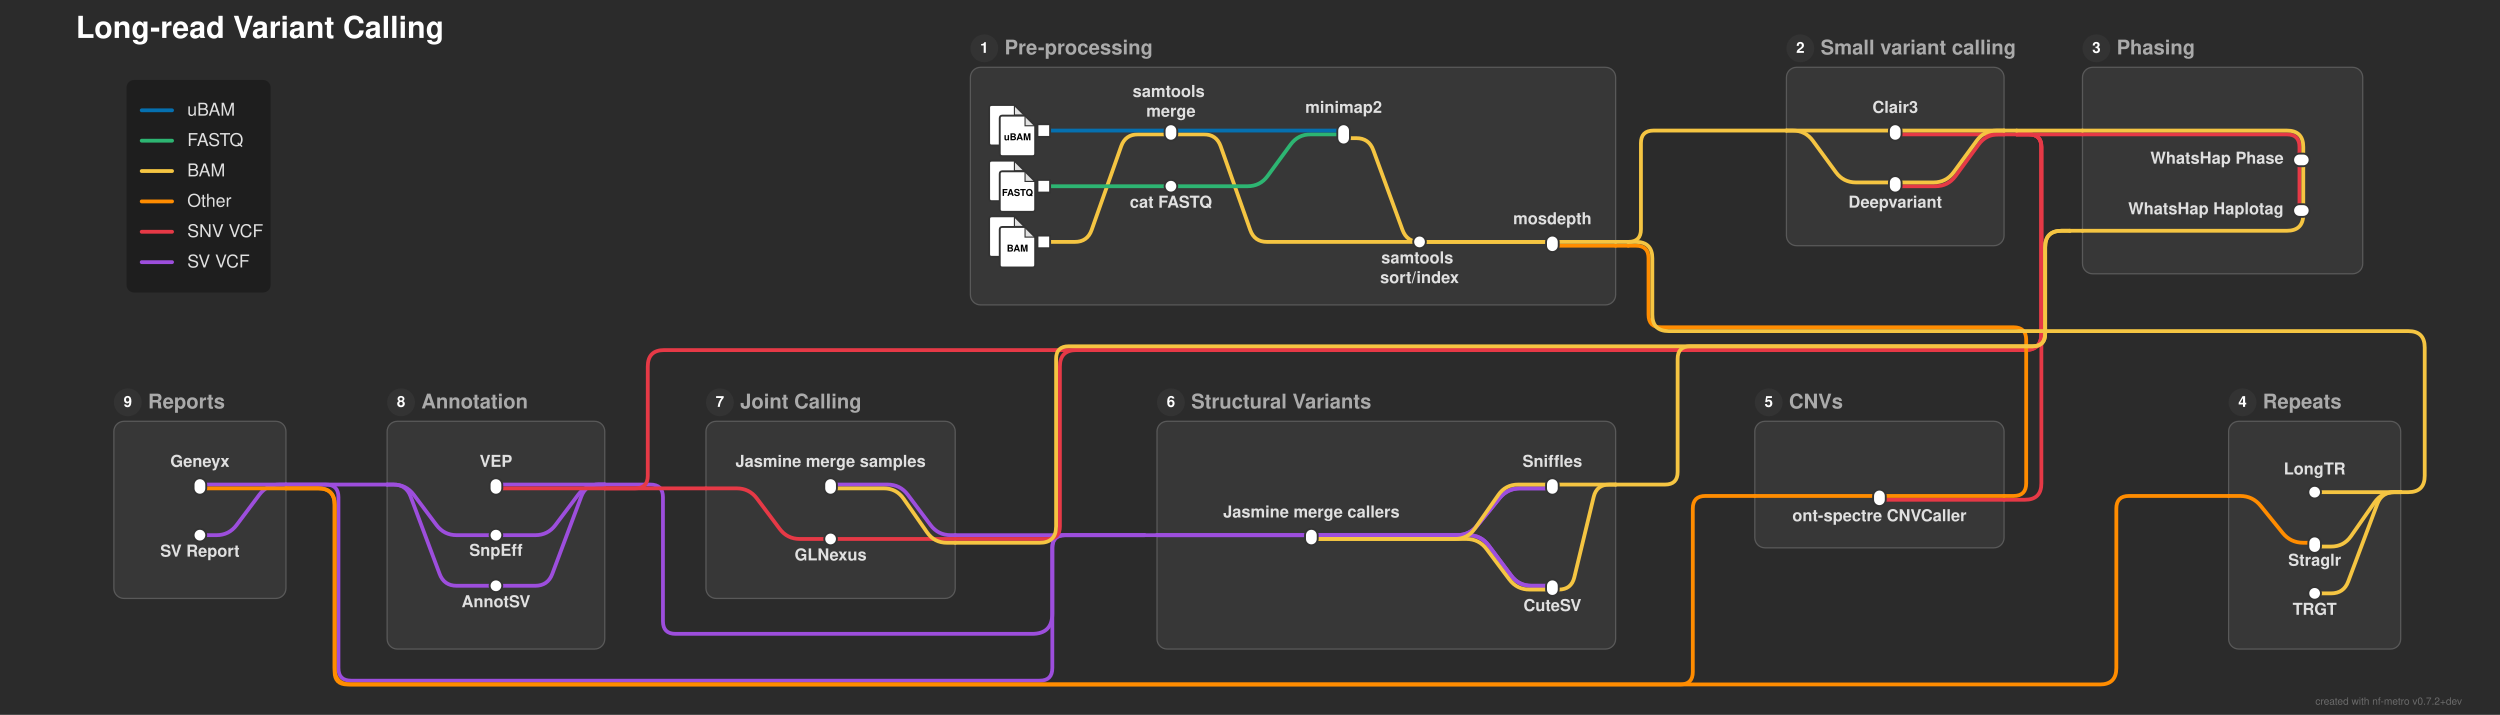
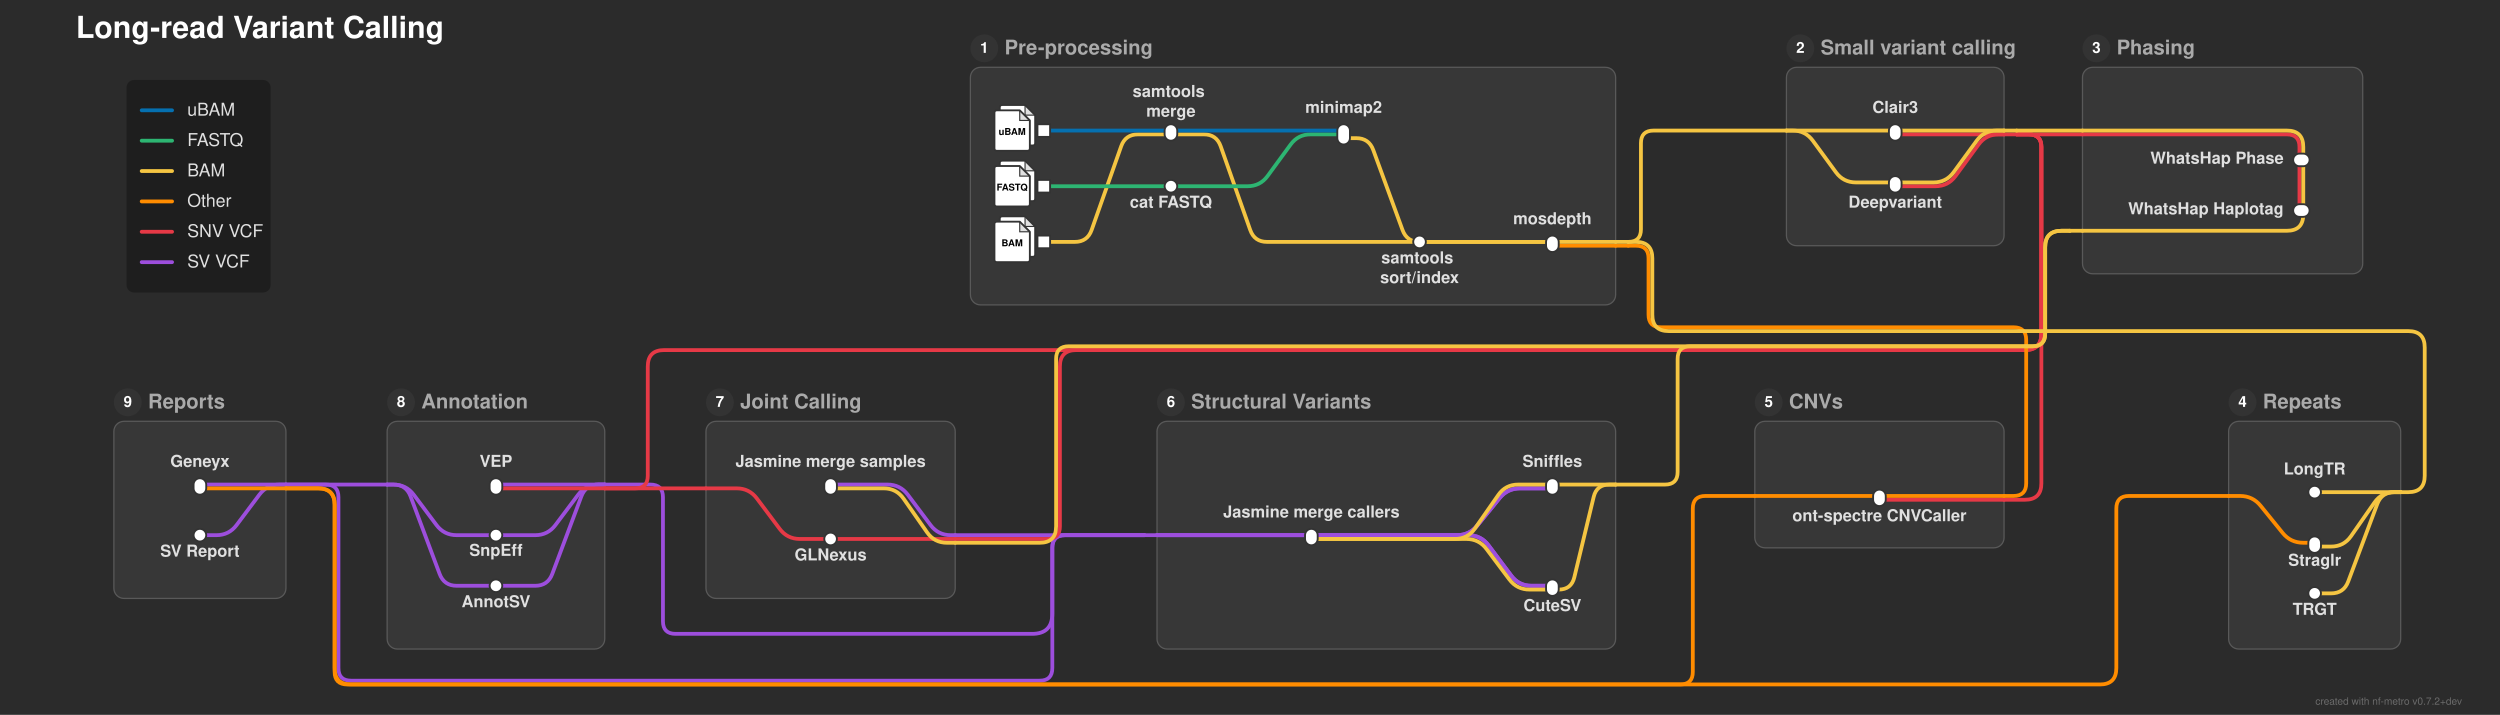
<svg xmlns="http://www.w3.org/2000/svg" width="1976" height="565" viewBox="0 0 1976 565">
  <defs>
</defs>
  <rect x="0" y="0" width="1976" height="565" fill="#2b2b2b" />
  <text x="60.0" y="30.0" font-size="24.0" fill="#ffffff" font-family="'Helvetica Neue', Helvetica, Arial, sans-serif" font-weight="bold" class="nf-metro-title">Long-read Variant Calling</text>
  <rect x="767.0" y="53.2" width="510.0" height="187.8" rx="8" ry="8" fill="#373737" stroke="#595959" stroke-width="1.0" class="nf-metro-section-box" data-section-id="preprocessing" data-section-lines="bam,fastq,other,ubam" />
  <circle cx="778.0" cy="38.2" r="11" fill="#333333" class="nf-metro-section-num-circle" data-section-id="preprocessing" />
  <text x="778.0" y="38.2" font-size="12" fill="#ffffff" font-family="'Helvetica Neue', Helvetica, Arial, sans-serif" font-weight="bold" text-anchor="middle" dy="0.3em" data-section-id="preprocessing">1</text>
  <text x="794.0" y="38.2" font-size="16.0" fill="#aaaaaa" font-family="'Helvetica Neue', Helvetica, Arial, sans-serif" font-weight="bold" dy="0.3em" class="nf-metro-section-label" data-section-id="preprocessing">Pre-processing</text>
  <rect x="1412.0" y="53.2" width="172.0" height="141.0" rx="8" ry="8" fill="#373737" stroke="#595959" stroke-width="1.0" class="nf-metro-section-box" data-section-id="small_variants" data-section-lines="bam,snvvcf" />
  <circle cx="1423.0" cy="38.2" r="11" fill="#333333" class="nf-metro-section-num-circle" data-section-id="small_variants" />
  <text x="1423.0" y="38.2" font-size="12" fill="#ffffff" font-family="'Helvetica Neue', Helvetica, Arial, sans-serif" font-weight="bold" text-anchor="middle" dy="0.3em" data-section-id="small_variants">2</text>
  <text x="1439.0" y="38.2" font-size="16.0" fill="#aaaaaa" font-family="'Helvetica Neue', Helvetica, Arial, sans-serif" font-weight="bold" dy="0.3em" class="nf-metro-section-label" data-section-id="small_variants">Small variant calling</text>
  <rect x="1387.0" y="333.0" width="197.0" height="100.0" rx="8" ry="8" fill="#373737" stroke="#595959" stroke-width="1.0" class="nf-metro-section-box" data-section-id="cnv_calling" data-section-lines="other,snvvcf" />
  <circle cx="1398.0" cy="318.0" r="11" fill="#333333" class="nf-metro-section-num-circle" data-section-id="cnv_calling" />
  <text x="1398.0" y="318.0" font-size="12" fill="#ffffff" font-family="'Helvetica Neue', Helvetica, Arial, sans-serif" font-weight="bold" text-anchor="middle" dy="0.3em" data-section-id="cnv_calling">5</text>
  <text x="1414.0" y="318.0" font-size="16.0" fill="#aaaaaa" font-family="'Helvetica Neue', Helvetica, Arial, sans-serif" font-weight="bold" dy="0.3em" class="nf-metro-section-label" data-section-id="cnv_calling">CNVs</text>
  <rect x="1761.5" y="333.0" width="136.0" height="180.0" rx="8" ry="8" fill="#373737" stroke="#595959" stroke-width="1.0" class="nf-metro-section-box" data-section-id="tr_calling" data-section-lines="bam,other" />
  <circle cx="1772.5" cy="318.0" r="11" fill="#333333" class="nf-metro-section-num-circle" data-section-id="tr_calling" />
  <text x="1772.5" y="318.0" font-size="12" fill="#ffffff" font-family="'Helvetica Neue', Helvetica, Arial, sans-serif" font-weight="bold" text-anchor="middle" dy="0.3em" data-section-id="tr_calling">4</text>
  <text x="1788.5" y="318.0" font-size="16.0" fill="#aaaaaa" font-family="'Helvetica Neue', Helvetica, Arial, sans-serif" font-weight="bold" dy="0.3em" class="nf-metro-section-label" data-section-id="tr_calling">Repeats</text>
  <rect x="1646.0" y="53.2" width="221.5" height="163.2" rx="8" ry="8" fill="#373737" stroke="#595959" stroke-width="1.0" class="nf-metro-section-box" data-section-id="phasing" data-section-lines="bam,snvvcf" />
  <circle cx="1657.0" cy="38.2" r="11" fill="#333333" class="nf-metro-section-num-circle" data-section-id="phasing" />
  <text x="1657.0" y="38.2" font-size="12" fill="#ffffff" font-family="'Helvetica Neue', Helvetica, Arial, sans-serif" font-weight="bold" text-anchor="middle" dy="0.3em" data-section-id="phasing">3</text>
  <text x="1673.0" y="38.2" font-size="16.0" fill="#aaaaaa" font-family="'Helvetica Neue', Helvetica, Arial, sans-serif" font-weight="bold" dy="0.3em" class="nf-metro-section-label" data-section-id="phasing">Phasing</text>
  <rect x="914.5" y="333.0" width="362.5" height="180.0" rx="8" ry="8" fill="#373737" stroke="#595959" stroke-width="1.0" class="nf-metro-section-box" data-section-id="structural_variants" data-section-lines="bam,svvcf" />
  <circle cx="925.5" cy="318.0" r="11" fill="#333333" class="nf-metro-section-num-circle" data-section-id="structural_variants" />
  <text x="925.5" y="318.0" font-size="12" fill="#ffffff" font-family="'Helvetica Neue', Helvetica, Arial, sans-serif" font-weight="bold" text-anchor="middle" dy="0.3em" data-section-id="structural_variants">6</text>
  <text x="941.5" y="318.0" font-size="16.0" fill="#aaaaaa" font-family="'Helvetica Neue', Helvetica, Arial, sans-serif" font-weight="bold" dy="0.3em" class="nf-metro-section-label" data-section-id="structural_variants">Structural Variants</text>
  <rect x="558.0" y="333.0" width="197.0" height="140.0" rx="8" ry="8" fill="#373737" stroke="#595959" stroke-width="1.0" class="nf-metro-section-box" data-section-id="jointcalling" data-section-lines="bam,snvvcf,svvcf" />
  <circle cx="569.0" cy="318.0" r="11" fill="#333333" class="nf-metro-section-num-circle" data-section-id="jointcalling" />
  <text x="569.0" y="318.0" font-size="12" fill="#ffffff" font-family="'Helvetica Neue', Helvetica, Arial, sans-serif" font-weight="bold" text-anchor="middle" dy="0.3em" data-section-id="jointcalling">7</text>
  <text x="585.0" y="318.0" font-size="16.0" fill="#aaaaaa" font-family="'Helvetica Neue', Helvetica, Arial, sans-serif" font-weight="bold" dy="0.3em" class="nf-metro-section-label" data-section-id="jointcalling">Joint Calling</text>
  <rect x="306.0" y="333.0" width="172.0" height="180.0" rx="8" ry="8" fill="#373737" stroke="#595959" stroke-width="1.0" class="nf-metro-section-box" data-section-id="annotation" data-section-lines="snvvcf,svvcf" />
  <circle cx="317.0" cy="318.0" r="11" fill="#333333" class="nf-metro-section-num-circle" data-section-id="annotation" />
  <text x="317.0" y="318.0" font-size="12" fill="#ffffff" font-family="'Helvetica Neue', Helvetica, Arial, sans-serif" font-weight="bold" text-anchor="middle" dy="0.3em" data-section-id="annotation">8</text>
  <text x="333.0" y="318.0" font-size="16.0" fill="#aaaaaa" font-family="'Helvetica Neue', Helvetica, Arial, sans-serif" font-weight="bold" dy="0.3em" class="nf-metro-section-label" data-section-id="annotation">Annotation</text>
  <rect x="90.0" y="333.0" width="136.0" height="140.0" rx="8" ry="8" fill="#373737" stroke="#595959" stroke-width="1.0" class="nf-metro-section-box" data-section-id="reports" data-section-lines="other,svvcf" />
  <circle cx="101.0" cy="318.0" r="11" fill="#333333" class="nf-metro-section-num-circle" data-section-id="reports" />
  <text x="101.0" y="318.0" font-size="12" fill="#ffffff" font-family="'Helvetica Neue', Helvetica, Arial, sans-serif" font-weight="bold" text-anchor="middle" dy="0.3em" data-section-id="reports">9</text>
  <text x="117.0" y="318.0" font-size="16.0" fill="#aaaaaa" font-family="'Helvetica Neue', Helvetica, Arial, sans-serif" font-weight="bold" dy="0.3em" class="nf-metro-section-label" data-section-id="reports">Reports</text>
  <path d="M1227.0,386.0 L1201.5,386.0 Q1191.5,386.0,1185.202,393.768 L1167.798,415.232 Q1161.5,423.0,1151.5,423.0 L1036.5,423.0" stroke="#9d4edd" stroke-width="3.0" fill="none" stroke-linecap="round" stroke-linejoin="round" class="metro-line-svvcf" data-line-id="svvcf" />
  <path d="M1227.0,463.0 L1210.5,463.0 Q1200.5,463.0,1194.5,455.0 L1176.5,431.0 Q1170.5,423.0,1160.5,423.0 L1036.5,423.0" stroke="#9d4edd" stroke-width="3.0" fill="none" stroke-linecap="round" stroke-linejoin="round" class="metro-line-svvcf" data-line-id="svvcf" />
  <path d="M1227.0,386.0 L1201.5,386.0 Q1191.5,386.0,1185.202,393.768 L1167.798,415.232 Q1161.5,423.0,1151.5,423.0 L914.5,423.0" stroke="#9d4edd" stroke-width="3.0" fill="none" stroke-linecap="round" stroke-linejoin="round" class="metro-line-svvcf" data-line-id="svvcf" />
  <path d="M755.0,423.0 L751.5,423.0 Q741.5,423.0,735.5,415.0 L717.5,391.0 Q711.5,383.0,701.5,383.0 L656.5,383.0" stroke="#9d4edd" stroke-width="3.0" fill="none" stroke-linecap="round" stroke-linejoin="round" class="metro-line-svvcf" data-line-id="svvcf" />
  <path d="M478.0,383.0 L392.0,383.0" stroke="#9d4edd" stroke-width="3.0" stroke-linecap="round" class="metro-line-svvcf" data-line-id="svvcf" />
  <path d="M478.0,383.0 L473.0,383.0 Q463.0,383.0,457.0,391.0 L439.0,415.0 Q433.0,423.0,423.0,423.0 L392.0,423.0" stroke="#9d4edd" stroke-width="3.0" fill="none" stroke-linecap="round" stroke-linejoin="round" class="metro-line-svvcf" data-line-id="svvcf" />
  <path d="M478.0,383.0 L473.0,383.0 Q463.0,383.0,459.489,392.363 L436.511,453.637 Q433.0,463.0,423.0,463.0 L392.0,463.0" stroke="#9d4edd" stroke-width="3.0" fill="none" stroke-linecap="round" stroke-linejoin="round" class="metro-line-svvcf" data-line-id="svvcf" />
  <path d="M226.0,383.0 L158.0,383.0" stroke="#9d4edd" stroke-width="3.0" stroke-linecap="round" class="metro-line-svvcf" data-line-id="svvcf" />
  <path d="M1227.0,463.0 L1210.5,463.0 Q1200.5,463.0,1194.5,455.0 L1176.5,431.0 Q1170.5,423.0,1160.5,423.0 L914.5,423.0" stroke="#9d4edd" stroke-width="3.0" fill="none" stroke-linecap="round" stroke-linejoin="round" class="metro-line-svvcf" data-line-id="svvcf" />
  <path d="M1036.5,423.0 L914.5,423.0" stroke="#9d4edd" stroke-width="3.0" stroke-linecap="round" class="metro-line-svvcf" data-line-id="svvcf" />
  <path d="M226.0,383.0 L221.0,383.0 Q211.0,383.0,205.0,391.0 L187.0,415.0 Q181.0,423.0,171.0,423.0 L158.0,423.0" stroke="#9d4edd" stroke-width="3.0" fill="none" stroke-linecap="round" stroke-linejoin="round" class="metro-line-svvcf" data-line-id="svvcf" />
  <path d="M392.0,423.0 L361.0,423.0 Q351.0,423.0,345.0,415.0 L327.0,391.0 Q321.0,383.0,311.0,383.0 L306.0,383.0" stroke="#9d4edd" stroke-width="3.0" fill="none" stroke-linecap="round" stroke-linejoin="round" class="metro-line-svvcf" data-line-id="svvcf" />
  <path d="M392.0,463.0 L361.0,463.0 Q351.0,463.0,347.489,453.637 L324.511,392.363 Q321.0,383.0,311.0,383.0 L306.0,383.0" stroke="#9d4edd" stroke-width="3.0" fill="none" stroke-linecap="round" stroke-linejoin="round" class="metro-line-svvcf" data-line-id="svvcf" />
  <path d="M914.5,423.0 L904.5,423.0" stroke="#9d4edd" stroke-width="3.0" stroke-linecap="round" class="metro-line-svvcf" data-line-id="svvcf" />
  <path d="M904.5,423.0 L755.0,423.0" stroke="#9d4edd" stroke-width="3.0" stroke-linecap="round" class="metro-line-svvcf" data-line-id="svvcf" />
  <path d="M904.5,423.0 L841.75,423.0 Q831.75,423.0,831.75,433.0 L831.75,485.0 Q831.75,501.0,815.75,501.0 L534.0,501.0 Q524.0,501.0,524.0,491.0 L524.0,393.0 Q524.0,383.0,514.0,383.0 L478.0,383.0" stroke="#9d4edd" stroke-width="3.0" fill="none" stroke-linecap="round" stroke-linejoin="round" class="metro-line-svvcf" data-line-id="svvcf" />
  <path d="M904.5,423.0 L841.75,423.0 Q831.75,423.0,831.75,433.0 L831.75,528.0 Q831.75,538.0,821.75,538.0 L277.5,538.0 Q267.5,538.0,267.5,528.0 L267.5,393.0 Q267.5,383.0,257.5,383.0 L226.0,383.0" stroke="#9d4edd" stroke-width="3.0" fill="none" stroke-linecap="round" stroke-linejoin="round" class="metro-line-svvcf" data-line-id="svvcf" />
  <path d="M306.0,383.0 L226.0,383.0" stroke="#9d4edd" stroke-width="3.0" stroke-linecap="round" class="metro-line-svvcf" data-line-id="svvcf" />
  <path d="M1817.5,126.4 L1817.5,166.4" stroke="#e63946" stroke-width="3.0" stroke-linecap="round" class="metro-line-snvvcf" data-line-id="snvvcf" />
  <path d="M1498.0,106.2 L1584.0,106.2" stroke="#e63946" stroke-width="3.0" stroke-linecap="round" class="metro-line-snvvcf" data-line-id="snvvcf" />
  <path d="M1584.0,395.0 L1485.5,395.0" stroke="#e63946" stroke-width="3.0" stroke-linecap="round" class="metro-line-snvvcf" data-line-id="snvvcf" />
  <path d="M1498.0,147.2 L1529.761,147.2 Q1539.761,147.2,1545.666,139.13 L1563.856,114.27 Q1569.761,106.2,1579.761,106.2 L1584.0,106.2" stroke="#e63946" stroke-width="3.0" fill="none" stroke-linecap="round" stroke-linejoin="round" class="metro-line-snvvcf" data-line-id="snvvcf" />
  <path d="M1646.0,106.2 L1807.5,106.2 Q1817.5,106.2,1817.5,116.2 L1817.5,126.4" stroke="#e63946" stroke-width="3.0" fill="none" stroke-linecap="round" stroke-linejoin="round" class="metro-line-snvvcf" data-line-id="snvvcf" />
  <path d="M755.0,426.0 L656.5,426.0" stroke="#e63946" stroke-width="3.0" stroke-linecap="round" class="metro-line-snvvcf" data-line-id="snvvcf" />
  <path d="M478.0,386.0 L392.0,386.0" stroke="#e63946" stroke-width="3.0" stroke-linecap="round" class="metro-line-snvvcf" data-line-id="snvvcf" />
  <path d="M656.5,426.0 L632.25,426.0 Q622.25,426.0,616.25,418.0 L598.25,394.0 Q592.25,386.0,582.25,386.0 L558.0,386.0" stroke="#e63946" stroke-width="3.0" fill="none" stroke-linecap="round" stroke-linejoin="round" class="metro-line-snvvcf" data-line-id="snvvcf" />
  <path d="M1584.0,106.2 L1594.0,106.2" stroke="#e63946" stroke-width="3.0" stroke-linecap="round" class="metro-line-snvvcf" data-line-id="snvvcf" />
  <path d="M1594.0,106.2 L1603.5,106.2 Q1613.5,106.2,1613.5,116.2 L1613.5,382.0 Q1613.5,395.0,1600.5,395.0 L1584.0,395.0" stroke="#e63946" stroke-width="3.0" fill="none" stroke-linecap="round" stroke-linejoin="round" class="metro-line-snvvcf" data-line-id="snvvcf" />
  <path d="M1594.0,106.2 L1646.0,106.2" stroke="#e63946" stroke-width="3.0" stroke-linecap="round" class="metro-line-snvvcf" data-line-id="snvvcf" />
  <path d="M1594.0,106.2 L1603.5,106.2 Q1613.5,106.2,1613.5,116.2 L1613.5,263.7 Q1613.5,276.7,1600.5,276.7 L850.75,276.7 Q837.75,276.7,837.75,289.7 L837.75,416.0 Q837.75,426.0,827.75,426.0 L755.0,426.0" stroke="#e63946" stroke-width="3.0" fill="none" stroke-linecap="round" stroke-linejoin="round" class="metro-line-snvvcf" data-line-id="snvvcf" />
  <path d="M1594.0,106.2 L1603.5,106.2 Q1613.5,106.2,1613.5,116.2 L1613.5,263.7 Q1613.5,276.7,1600.5,276.7 L525.0,276.7 Q512.0,276.7,512.0,289.7 L512.0,376.0 Q512.0,386.0,502.0,386.0 L478.0,386.0" stroke="#e63946" stroke-width="3.0" fill="none" stroke-linecap="round" stroke-linejoin="round" class="metro-line-snvvcf" data-line-id="snvvcf" />
  <path d="M558.0,386.0 L478.0,386.0" stroke="#e63946" stroke-width="3.0" stroke-linecap="round" class="metro-line-snvvcf" data-line-id="snvvcf" />
  <path d="M1227.0,194.2 L1277.0,194.2" stroke="#ff8c00" stroke-width="3.0" stroke-linecap="round" class="metro-line-other" data-line-id="other" />
  <path d="M1584.0,392.0 L1485.5,392.0" stroke="#ff8c00" stroke-width="3.0" stroke-linecap="round" class="metro-line-other" data-line-id="other" />
  <path d="M1829.5,429.0 L1820.5,429.0 Q1810.5,429.0,1804.202,421.232 L1786.798,399.768 Q1780.5,392.0,1770.5,392.0 L1761.5,392.0" stroke="#ff8c00" stroke-width="3.0" fill="none" stroke-linecap="round" stroke-linejoin="round" class="metro-line-other" data-line-id="other" />
  <path d="M226.0,386.0 L158.0,386.0" stroke="#ff8c00" stroke-width="3.0" stroke-linecap="round" class="metro-line-other" data-line-id="other" />
  <path d="M1485.5,392.0 L1387.0,392.0" stroke="#ff8c00" stroke-width="3.0" stroke-linecap="round" class="metro-line-other" data-line-id="other" />
  <path d="M1277.0,194.2 L1287.0,194.2" stroke="#ff8c00" stroke-width="3.0" stroke-linecap="round" class="metro-line-other" data-line-id="other" />
  <path d="M1287.0,194.2 L1293.0,194.2 Q1303.0,194.2,1303.0,204.2 L1303.0,248.7 Q1303.0,258.7,1313.0,258.7 L1591.5,258.7 Q1601.5,258.7,1601.5,268.7 L1601.5,382.0 Q1601.5,392.0,1591.5,392.0 L1584.0,392.0" stroke="#ff8c00" stroke-width="3.0" fill="none" stroke-linecap="round" stroke-linejoin="round" class="metro-line-other" data-line-id="other" />
  <path d="M1761.5,392.0 L1682.75,392.0 Q1672.75,392.0,1672.75,402.0 L1672.75,528.0 Q1672.75,541.0,1659.75,541.0 L277.5,541.0 Q264.5,541.0,264.5,528.0 L264.5,399.0 Q264.5,386.0,251.5,386.0 L226.0,386.0" stroke="#ff8c00" stroke-width="3.0" fill="none" stroke-linecap="round" stroke-linejoin="round" class="metro-line-other" data-line-id="other" />
  <path d="M1387.0,392.0 L1348.0,392.0 Q1338.0,392.0,1338.0,402.0 L1338.0,531.0 Q1338.0,541.0,1328.0,541.0 L274.5,541.0 Q264.5,541.0,264.5,531.0 L264.5,399.0 Q264.5,386.0,251.5,386.0 L226.0,386.0" stroke="#ff8c00" stroke-width="3.0" fill="none" stroke-linecap="round" stroke-linejoin="round" class="metro-line-other" data-line-id="other" />
  <path d="M825.0,191.2 L849.5,191.2 Q859.5,191.2,862.828,181.77 L886.172,115.63 Q889.5,106.2,899.5,106.2 L925.5,106.2" stroke="#f5c542" stroke-width="3.0" fill="none" stroke-linecap="round" stroke-linejoin="round" class="metro-line-bam" data-line-id="bam" />
  <path d="M1062.0,109.2 L1072.0,109.2 Q1082.0,109.2,1085.436,118.591 L1108.564,181.809 Q1112.0,191.2,1122.0,191.2 L1122.0,191.2" stroke="#f5c542" stroke-width="3.0" fill="none" stroke-linecap="round" stroke-linejoin="round" class="metro-line-bam" data-line-id="bam" />
  <path d="M925.5,106.2 L951.5,106.2 Q961.5,106.2,964.828,115.63 L988.172,181.77 Q991.5,191.2,1001.5,191.2 L1122.0,191.2" stroke="#f5c542" stroke-width="3.0" fill="none" stroke-linecap="round" stroke-linejoin="round" class="metro-line-bam" data-line-id="bam" />
  <path d="M1122.0,191.2 L1227.0,191.2" stroke="#f5c542" stroke-width="3.0" stroke-linecap="round" class="metro-line-bam" data-line-id="bam" />
  <path d="M1820.5,126.4 L1820.5,166.4" stroke="#f5c542" stroke-width="3.0" stroke-linecap="round" class="metro-line-bam" data-line-id="bam" />
  <path d="M1227.0,383.0 L1200.0,383.0 Q1190.0,383.0,1184.278,391.201 L1165.722,417.799 Q1160.0,426.0,1150.0,426.0 L1036.5,426.0" stroke="#f5c542" stroke-width="3.0" fill="none" stroke-linecap="round" stroke-linejoin="round" class="metro-line-bam" data-line-id="bam" />
  <path d="M1227.0,466.0 L1209.0,466.0 Q1199.0,466.0,1193.0,458.0 L1175.0,434.0 Q1169.0,426.0,1159.0,426.0 L1036.5,426.0" stroke="#f5c542" stroke-width="3.0" fill="none" stroke-linecap="round" stroke-linejoin="round" class="metro-line-bam" data-line-id="bam" />
  <path d="M1122.0,191.2 L1277.0,191.2" stroke="#f5c542" stroke-width="3.0" stroke-linecap="round" class="metro-line-bam" data-line-id="bam" />
  <path d="M1412.0,103.2 L1498.0,103.2" stroke="#f5c542" stroke-width="3.0" stroke-linecap="round" class="metro-line-bam" data-line-id="bam" />
  <path d="M1412.0,103.2 L1417.0,103.2 Q1427.0,103.2,1432.905,111.27 L1451.095,136.13 Q1457.0,144.2,1467.0,144.2 L1498.0,144.2" stroke="#f5c542" stroke-width="3.0" fill="none" stroke-linecap="round" stroke-linejoin="round" class="metro-line-bam" data-line-id="bam" />
  <path d="M1897.5,389.0 L1829.5,389.0" stroke="#f5c542" stroke-width="3.0" stroke-linecap="round" class="metro-line-bam" data-line-id="bam" />
  <path d="M1897.5,389.0 L1892.5,389.0 Q1882.5,389.0,1876.778,397.201 L1858.222,423.799 Q1852.5,432.0,1842.5,432.0 L1829.5,432.0" stroke="#f5c542" stroke-width="3.0" fill="none" stroke-linecap="round" stroke-linejoin="round" class="metro-line-bam" data-line-id="bam" />
  <path d="M1897.5,389.0 L1892.5,389.0 Q1882.5,389.0,1878.989,398.363 L1856.011,459.637 Q1852.5,469.0,1842.5,469.0 L1829.5,469.0" stroke="#f5c542" stroke-width="3.0" fill="none" stroke-linecap="round" stroke-linejoin="round" class="metro-line-bam" data-line-id="bam" />
  <path d="M1498.0,103.2 L1584.0,103.2" stroke="#f5c542" stroke-width="3.0" stroke-linecap="round" class="metro-line-bam" data-line-id="bam" />
  <path d="M1646.0,103.2 L1807.5,103.2 Q1820.5,103.2,1820.5,116.2 L1820.5,126.4" stroke="#f5c542" stroke-width="3.0" fill="none" stroke-linecap="round" stroke-linejoin="round" class="metro-line-bam" data-line-id="bam" />
  <path d="M1498.0,144.2 L1528.239,144.2 Q1538.239,144.2,1544.144,136.13 L1562.334,111.27 Q1568.239,103.2,1578.239,103.2 L1584.0,103.2" stroke="#f5c542" stroke-width="3.0" fill="none" stroke-linecap="round" stroke-linejoin="round" class="metro-line-bam" data-line-id="bam" />
  <path d="M1820.5,166.4 L1820.5,169.4 Q1820.5,182.4,1807.5,182.4 L1646.0,182.4" stroke="#f5c542" stroke-width="3.0" fill="none" stroke-linecap="round" stroke-linejoin="round" class="metro-line-bam" data-line-id="bam" />
  <path d="M1277.0,383.0 L1227.0,383.0" stroke="#f5c542" stroke-width="3.0" stroke-linecap="round" class="metro-line-bam" data-line-id="bam" />
  <path d="M1277.0,383.0 L1272.0,383.0 Q1262.0,383.0,1259.657,392.722 L1244.343,456.278 Q1242.0,466.0,1232.0,466.0 L1227.0,466.0" stroke="#f5c542" stroke-width="3.0" fill="none" stroke-linecap="round" stroke-linejoin="round" class="metro-line-bam" data-line-id="bam" />
  <path d="M755.0,429.0 L748.5,429.0 Q738.5,429.0,732.778,420.799 L714.222,394.201 Q708.5,386.0,698.5,386.0 L656.5,386.0" stroke="#f5c542" stroke-width="3.0" fill="none" stroke-linecap="round" stroke-linejoin="round" class="metro-line-bam" data-line-id="bam" />
  <path d="M1277.0,191.2 L1287.0,191.2" stroke="#f5c542" stroke-width="3.0" stroke-linecap="round" class="metro-line-bam" data-line-id="bam" />
  <path d="M1287.0,191.2 L1287.0,191.2 Q1297.0,191.2,1297.0,181.2 L1297.0,113.2 Q1297.0,103.2,1307.0,103.2 L1412.0,103.2" stroke="#f5c542" stroke-width="3.0" fill="none" stroke-linecap="round" stroke-linejoin="round" class="metro-line-bam" data-line-id="bam" />
  <path d="M1287.0,191.2 L1293.0,191.2 Q1306.0,191.2,1306.0,204.2 L1306.0,248.7 Q1306.0,261.7,1319.0,261.7 L1903.5,261.7 Q1916.5,261.7,1916.5,274.7 L1916.5,376.0 Q1916.5,389.0,1903.5,389.0 L1897.5,389.0" stroke="#f5c542" stroke-width="3.0" fill="none" stroke-linecap="round" stroke-linejoin="round" class="metro-line-bam" data-line-id="bam" />
  <path d="M1584.0,103.2 L1594.0,103.2" stroke="#f5c542" stroke-width="3.0" stroke-linecap="round" class="metro-line-bam" data-line-id="bam" />
  <path d="M1594.0,103.2 L1646.0,103.2" stroke="#f5c542" stroke-width="3.0" stroke-linecap="round" class="metro-line-bam" data-line-id="bam" />
  <path d="M1646.0,182.4 L1636.0,182.4" stroke="#f5c542" stroke-width="3.0" stroke-linecap="round" class="metro-line-bam" data-line-id="bam" />
  <path d="M1636.0,182.4 L1629.5,182.4 Q1616.5,182.4,1616.5,195.4 L1616.5,263.7 Q1616.5,273.7,1606.5,273.7 L1336.0,273.7 Q1326.0,273.7,1326.0,283.7 L1326.0,373.0 Q1326.0,383.0,1316.0,383.0 L1277.0,383.0" stroke="#f5c542" stroke-width="3.0" fill="none" stroke-linecap="round" stroke-linejoin="round" class="metro-line-bam" data-line-id="bam" />
  <path d="M1636.0,182.4 L1629.5,182.4 Q1616.5,182.4,1616.5,195.4 L1616.5,263.7 Q1616.5,273.7,1606.5,273.7 L844.75,273.7 Q834.75,273.7,834.75,283.7 L834.75,416.0 Q834.75,429.0,821.75,429.0 L755.0,429.0" stroke="#f5c542" stroke-width="3.0" fill="none" stroke-linecap="round" stroke-linejoin="round" class="metro-line-bam" data-line-id="bam" />
  <path d="M825.0,147.2 L925.5,147.2" stroke="#2db572" stroke-width="3.0" stroke-linecap="round" class="metro-line-fastq" data-line-id="fastq" />
  <path d="M925.5,147.2 L986.0,147.2 Q996.0,147.2,1001.905,139.13 L1020.095,114.27 Q1026.0,106.2,1036.0,106.2 L1062.0,106.2" stroke="#2db572" stroke-width="3.0" fill="none" stroke-linecap="round" stroke-linejoin="round" class="metro-line-fastq" data-line-id="fastq" />
  <path d="M825.0,103.2 L925.5,103.2" stroke="#0570b0" stroke-width="3.0" stroke-linecap="round" class="metro-line-ubam" data-line-id="ubam" />
  <path d="M925.5,103.2 L1062.0,103.2" stroke="#0570b0" stroke-width="3.0" stroke-linecap="round" class="metro-line-ubam" data-line-id="ubam" />
  <rect x="820.0" y="142.2" width="10.0" height="10.0" fill="#ffffff" stroke="#333333" stroke-width="1.5" class="nf-metro-station" data-station-id="fastq_in" data-station-lines="fastq" data-station-label="fastq_in" data-section-id="preprocessing" data-section-name="Pre-processing" />
  <g data-station-id="fastq_in">
-     <path d="M783.8,127.0 L801.8,127.0 L809.8,135.0 L809.8,157.0 Q809.8,159.0,807.8,159.0 L783.8,159.0 Q781.8,159.0,781.8,157.0 L781.8,129.0 Q781.8,127.0,783.8,127.0 Z" fill="#ffffff" stroke="#333333" stroke-width="1.5" stroke-linejoin="round" />
-     <path d="M801.8,127.0 L801.8,135.0 L809.8,135.0 Z" fill="#333333" opacity="0.15" stroke="none" />
-     <path d="M801.8,127.0 L801.8,135.0 L809.8,135.0" fill="none" stroke="#333333" stroke-width="0.9" />
-     <path d="M792.2,135.4 L810.2,135.4 L818.2,143.4 L818.2,165.4 Q818.2,167.4,816.2,167.4 L792.2,167.4 Q790.2,167.4,790.2,165.4 L790.2,137.4 Q790.2,135.4,792.2,135.4 Z" fill="#ffffff" stroke="#333333" stroke-width="1.5" stroke-linejoin="round" />
-     <path d="M810.2,135.4 L810.2,143.4 L818.2,143.4 Z" fill="#333333" opacity="0.15" stroke="none" />
-     <path d="M810.2,135.4 L810.2,143.4 L818.2,143.4" fill="none" stroke="#333333" stroke-width="0.9" />
-     <text x="804.2" y="152.6" font-size="7.5" fill="#000000" font-family="'Helvetica Neue', Helvetica, Arial, sans-serif" font-weight="bold" text-anchor="middle" dy="0.3em">FASTQ</text>
+     <path d="M792.2,127.0 L810.2,127.0 L818.2,135.0 L818.2,157.0 Q818.2,159.0,816.2,159.0 L792.2,159.0 Q790.2,159.0,790.2,157.0 L790.2,129.0 Q790.2,127.0,792.2,127.0 Z" fill="#ffffff" stroke="#333333" stroke-width="1.5" stroke-linejoin="round" />
+     <path d="M810.2,127.0 L810.2,135.0 L818.2,135.0 Z" fill="#333333" opacity="0.15" stroke="none" />
+     <path d="M810.2,127.0 L810.2,135.0 L818.2,135.0" fill="none" stroke="#333333" stroke-width="0.9" />
+     <path d="M788.0,131.2 L806.0,131.2 L814.0,139.2 L814.0,161.2 Q814.0,163.2,812.0,163.2 L788.0,163.2 Q786.0,163.2,786.0,161.2 L786.0,133.2 Q786.0,131.2,788.0,131.2 Z" fill="#ffffff" stroke="#333333" stroke-width="1.5" stroke-linejoin="round" />
+     <path d="M806.0,131.2 L806.0,139.2 L814.0,139.2 Z" fill="#333333" opacity="0.15" stroke="none" />
+     <path d="M806.0,131.2 L806.0,139.2 L814.0,139.2" fill="none" stroke="#333333" stroke-width="0.9" />
+     <text x="800.0" y="148.4" font-size="7.5" fill="#000000" font-family="'Helvetica Neue', Helvetica, Arial, sans-serif" font-weight="bold" text-anchor="middle" dy="0.3em">FASTQ</text>
  </g>
  <rect x="820.0" y="186.2" width="10.0" height="10.0" fill="#ffffff" stroke="#333333" stroke-width="1.5" class="nf-metro-station" data-station-id="bam_in" data-station-lines="bam" data-station-label="bam_in" data-section-id="preprocessing" data-section-name="Pre-processing" />
  <g data-station-id="bam_in">
-     <path d="M783.8,171.0 L801.8,171.0 L809.8,179.0 L809.8,201.0 Q809.8,203.0,807.8,203.0 L783.8,203.0 Q781.8,203.0,781.8,201.0 L781.8,173.0 Q781.8,171.0,783.8,171.0 Z" fill="#ffffff" stroke="#333333" stroke-width="1.5" stroke-linejoin="round" />
-     <path d="M801.8,171.0 L801.8,179.0 L809.8,179.0 Z" fill="#333333" opacity="0.15" stroke="none" />
-     <path d="M801.8,171.0 L801.8,179.0 L809.8,179.0" fill="none" stroke="#333333" stroke-width="0.9" />
-     <path d="M792.2,179.4 L810.2,179.4 L818.2,187.4 L818.2,209.4 Q818.2,211.4,816.2,211.4 L792.2,211.4 Q790.2,211.4,790.2,209.4 L790.2,181.4 Q790.2,179.4,792.2,179.4 Z" fill="#ffffff" stroke="#333333" stroke-width="1.5" stroke-linejoin="round" />
-     <path d="M810.2,179.4 L810.2,187.4 L818.2,187.4 Z" fill="#333333" opacity="0.15" stroke="none" />
-     <path d="M810.2,179.4 L810.2,187.4 L818.2,187.4" fill="none" stroke="#333333" stroke-width="0.9" />
-     <text x="804.2" y="196.6" font-size="7.5" fill="#000000" font-family="'Helvetica Neue', Helvetica, Arial, sans-serif" font-weight="bold" text-anchor="middle" dy="0.3em">BAM</text>
+     <path d="M792.2,171.0 L810.2,171.0 L818.2,179.0 L818.2,201.0 Q818.2,203.0,816.2,203.0 L792.2,203.0 Q790.2,203.0,790.2,201.0 L790.2,173.0 Q790.2,171.0,792.2,171.0 Z" fill="#ffffff" stroke="#333333" stroke-width="1.5" stroke-linejoin="round" />
+     <path d="M810.2,171.0 L810.2,179.0 L818.2,179.0 Z" fill="#333333" opacity="0.15" stroke="none" />
+     <path d="M810.2,171.0 L810.2,179.0 L818.2,179.0" fill="none" stroke="#333333" stroke-width="0.9" />
+     <path d="M788.0,175.2 L806.0,175.2 L814.0,183.2 L814.0,205.2 Q814.0,207.2,812.0,207.2 L788.0,207.2 Q786.0,207.2,786.0,205.2 L786.0,177.2 Q786.0,175.2,788.0,175.2 Z" fill="#ffffff" stroke="#333333" stroke-width="1.5" stroke-linejoin="round" />
+     <path d="M806.0,175.2 L806.0,183.2 L814.0,183.2 Z" fill="#333333" opacity="0.15" stroke="none" />
+     <path d="M806.0,175.2 L806.0,183.2 L814.0,183.2" fill="none" stroke="#333333" stroke-width="0.9" />
+     <text x="800.0" y="192.4" font-size="7.5" fill="#000000" font-family="'Helvetica Neue', Helvetica, Arial, sans-serif" font-weight="bold" text-anchor="middle" dy="0.3em">BAM</text>
  </g>
  <rect x="820.0" y="98.2" width="10.0" height="10.0" fill="#ffffff" stroke="#333333" stroke-width="1.5" class="nf-metro-station" data-station-id="ubam_in" data-station-lines="ubam" data-station-label="ubam_in" data-section-id="preprocessing" data-section-name="Pre-processing" />
  <g data-station-id="ubam_in">
-     <path d="M783.8,83.0 L801.8,83.0 L809.8,91.0 L809.8,113.0 Q809.8,115.0,807.8,115.0 L783.8,115.0 Q781.8,115.0,781.8,113.0 L781.8,85.0 Q781.8,83.0,783.8,83.0 Z" fill="#ffffff" stroke="#333333" stroke-width="1.5" stroke-linejoin="round" />
-     <path d="M801.8,83.0 L801.8,91.0 L809.8,91.0 Z" fill="#333333" opacity="0.15" stroke="none" />
-     <path d="M801.8,83.0 L801.8,91.0 L809.8,91.0" fill="none" stroke="#333333" stroke-width="0.9" />
-     <path d="M792.2,91.4 L810.2,91.4 L818.2,99.4 L818.2,121.4 Q818.2,123.4,816.2,123.4 L792.2,123.4 Q790.2,123.4,790.2,121.4 L790.2,93.4 Q790.2,91.4,792.2,91.4 Z" fill="#ffffff" stroke="#333333" stroke-width="1.5" stroke-linejoin="round" />
-     <path d="M810.2,91.4 L810.2,99.4 L818.2,99.4 Z" fill="#333333" opacity="0.15" stroke="none" />
-     <path d="M810.2,91.4 L810.2,99.4 L818.2,99.4" fill="none" stroke="#333333" stroke-width="0.9" />
-     <text x="804.2" y="108.6" font-size="7.5" fill="#000000" font-family="'Helvetica Neue', Helvetica, Arial, sans-serif" font-weight="bold" text-anchor="middle" dy="0.3em">uBAM</text>
+     <path d="M792.2,83.0 L810.2,83.0 L818.2,91.0 L818.2,113.0 Q818.2,115.0,816.2,115.0 L792.2,115.0 Q790.2,115.0,790.2,113.0 L790.2,85.0 Q790.2,83.0,792.2,83.0 Z" fill="#ffffff" stroke="#333333" stroke-width="1.5" stroke-linejoin="round" />
+     <path d="M810.2,83.0 L810.2,91.0 L818.2,91.0 Z" fill="#333333" opacity="0.15" stroke="none" />
+     <path d="M810.2,83.0 L810.2,91.0 L818.2,91.0" fill="none" stroke="#333333" stroke-width="0.9" />
+     <path d="M788.0,87.2 L806.0,87.2 L814.0,95.2 L814.0,117.2 Q814.0,119.2,812.0,119.2 L788.0,119.2 Q786.0,119.2,786.0,117.2 L786.0,89.2 Q786.0,87.2,788.0,87.2 Z" fill="#ffffff" stroke="#333333" stroke-width="1.5" stroke-linejoin="round" />
+     <path d="M806.0,87.2 L806.0,95.2 L814.0,95.2 Z" fill="#333333" opacity="0.15" stroke="none" />
+     <path d="M806.0,87.2 L806.0,95.2 L814.0,95.2" fill="none" stroke="#333333" stroke-width="0.9" />
+     <text x="800.0" y="104.4" font-size="7.5" fill="#000000" font-family="'Helvetica Neue', Helvetica, Arial, sans-serif" font-weight="bold" text-anchor="middle" dy="0.3em">uBAM</text>
  </g>
  <rect x="920.5" y="142.2" width="10.0" height="10.0" rx="5.0" ry="5.0" fill="#ffffff" stroke="#333333" stroke-width="1.5" class="nf-metro-station" data-station-id="cat_fastq" data-station-lines="fastq" data-station-label="cat FASTQ" data-section-id="preprocessing" data-section-name="Pre-processing" />
  <rect x="920.5" y="98.2" width="10.0" height="13.0" rx="5.0" ry="5.0" fill="#ffffff" stroke="#333333" stroke-width="1.5" class="nf-metro-station" data-station-id="samtools_merge" data-station-lines="bam,ubam" data-station-label="samtools merge" data-section-id="preprocessing" data-section-name="Pre-processing" />
  <rect x="1057.0" y="98.2" width="10.0" height="16.0" rx="5.0" ry="5.0" fill="#ffffff" stroke="#333333" stroke-width="1.5" class="nf-metro-station" data-station-id="minimap2_align" data-station-lines="bam,fastq,ubam" data-station-label="minimap2" data-section-id="preprocessing" data-section-name="Pre-processing" />
  <rect x="1117.0" y="186.2" width="10.0" height="10.0" rx="5.0" ry="5.0" fill="#ffffff" stroke="#333333" stroke-width="1.5" class="nf-metro-station" data-station-id="samtools_sort_index" data-station-lines="bam" data-station-label="samtools sort/index" data-section-id="preprocessing" data-section-name="Pre-processing" />
  <rect x="1222.0" y="186.2" width="10.0" height="13.0" rx="5.0" ry="5.0" fill="#ffffff" stroke="#333333" stroke-width="1.5" class="nf-metro-station" data-station-id="mosdepth" data-station-lines="bam,other" data-station-label="mosdepth" data-section-id="preprocessing" data-section-name="Pre-processing" />
  <rect x="1493.0" y="98.2" width="10.0" height="13.0" rx="5.0" ry="5.0" fill="#ffffff" stroke="#333333" stroke-width="1.5" class="nf-metro-station" data-station-id="clair3" data-station-lines="bam,snvvcf" data-station-label="Clair3" data-section-id="small_variants" data-section-name="Small variant calling" />
  <rect x="1493.0" y="139.2" width="10.0" height="13.0" rx="5.0" ry="5.0" fill="#ffffff" stroke="#333333" stroke-width="1.5" class="nf-metro-station" data-station-id="deepvariant" data-station-lines="bam,snvvcf" data-station-label="Deepvariant" data-section-id="small_variants" data-section-name="Small variant calling" />
  <rect x="1480.5" y="387.0" width="10.0" height="13.0" rx="5.0" ry="5.0" fill="#ffffff" stroke="#333333" stroke-width="1.5" class="nf-metro-station" data-station-id="ontspectre_cnvcaller" data-station-lines="other,snvvcf" data-station-label="ont-spectre CNVCaller" data-section-id="cnv_calling" data-section-name="CNVs" />
  <rect x="1824.5" y="384.0" width="10.0" height="10.0" rx="5.0" ry="5.0" fill="#ffffff" stroke="#333333" stroke-width="1.5" class="nf-metro-station" data-station-id="longtr" data-station-lines="bam" data-station-label="LongTR" data-section-id="tr_calling" data-section-name="Repeats" />
  <rect x="1824.5" y="424.0" width="10.0" height="13.0" rx="5.0" ry="5.0" fill="#ffffff" stroke="#333333" stroke-width="1.5" class="nf-metro-station" data-station-id="straglr" data-station-lines="bam,other" data-station-label="Straglr" data-section-id="tr_calling" data-section-name="Repeats" />
  <rect x="1824.5" y="464.0" width="10.0" height="10.0" rx="5.0" ry="5.0" fill="#ffffff" stroke="#333333" stroke-width="1.5" class="nf-metro-station" data-station-id="trgt" data-station-lines="bam" data-station-label="TRGT" data-section-id="tr_calling" data-section-name="Repeats" />
  <rect x="1812.5" y="121.4" width="13.0" height="10.0" rx="5.0" ry="5.0" fill="#ffffff" stroke="#333333" stroke-width="1.5" class="nf-metro-station" data-station-id="whatshap_phase" data-station-lines="bam,snvvcf" data-station-label="WhatsHap Phase" data-section-id="phasing" data-section-name="Phasing" />
  <rect x="1812.5" y="161.4" width="13.0" height="10.0" rx="5.0" ry="5.0" fill="#ffffff" stroke="#333333" stroke-width="1.5" class="nf-metro-station" data-station-id="whatshap_haplotag" data-station-lines="bam,snvvcf" data-station-label="WhatsHap Haplotag" data-section-id="phasing" data-section-name="Phasing" />
  <rect x="1222.0" y="378.0" width="10.0" height="13.0" rx="5.0" ry="5.0" fill="#ffffff" stroke="#333333" stroke-width="1.5" class="nf-metro-station" data-station-id="sniffles" data-station-lines="bam,svvcf" data-station-label="Sniffles" data-section-id="structural_variants" data-section-name="Structural Variants" />
  <rect x="1222.0" y="458.0" width="10.0" height="13.0" rx="5.0" ry="5.0" fill="#ffffff" stroke="#333333" stroke-width="1.5" class="nf-metro-station" data-station-id="cutesv" data-station-lines="bam,svvcf" data-station-label="CuteSV" data-section-id="structural_variants" data-section-name="Structural Variants" />
  <rect x="1031.5" y="418.0" width="10.0" height="13.0" rx="5.0" ry="5.0" fill="#ffffff" stroke="#333333" stroke-width="1.5" class="nf-metro-station" data-station-id="jasminesv_callers" data-station-lines="bam,svvcf" data-station-label="Jasmine merge callers" data-section-id="structural_variants" data-section-name="Structural Variants" />
  <rect x="651.5" y="378.0" width="10.0" height="13.0" rx="5.0" ry="5.0" fill="#ffffff" stroke="#333333" stroke-width="1.5" class="nf-metro-station" data-station-id="jasminesv_samples" data-station-lines="bam,svvcf" data-station-label="Jasmine merge samples" data-section-id="jointcalling" data-section-name="Joint Calling" />
  <rect x="651.5" y="421.0" width="10.0" height="10.0" rx="5.0" ry="5.0" fill="#ffffff" stroke="#333333" stroke-width="1.5" class="nf-metro-station" data-station-id="glnexus" data-station-lines="snvvcf" data-station-label="GLNexus" data-section-id="jointcalling" data-section-name="Joint Calling" />
  <rect x="387.0" y="378.0" width="10.0" height="13.0" rx="5.0" ry="5.0" fill="#ffffff" stroke="#333333" stroke-width="1.5" class="nf-metro-station" data-station-id="vep" data-station-lines="snvvcf,svvcf" data-station-label="VEP" data-section-id="annotation" data-section-name="Annotation" />
  <rect x="387.0" y="418.0" width="10.0" height="10.0" rx="5.0" ry="5.0" fill="#ffffff" stroke="#333333" stroke-width="1.5" class="nf-metro-station" data-station-id="snpeff" data-station-lines="svvcf" data-station-label="SnpEff" data-section-id="annotation" data-section-name="Annotation" />
  <rect x="387.0" y="458.0" width="10.0" height="10.0" rx="5.0" ry="5.0" fill="#ffffff" stroke="#333333" stroke-width="1.5" class="nf-metro-station" data-station-id="annotsv" data-station-lines="svvcf" data-station-label="AnnotSV" data-section-id="annotation" data-section-name="Annotation" />
  <rect x="153.0" y="378.0" width="10.0" height="13.0" rx="5.0" ry="5.0" fill="#ffffff" stroke="#333333" stroke-width="1.5" class="nf-metro-station" data-station-id="geneyx" data-station-lines="other,svvcf" data-station-label="Geneyx" data-section-id="reports" data-section-name="Reports" />
  <rect x="153.0" y="418.0" width="10.0" height="10.0" rx="5.0" ry="5.0" fill="#ffffff" stroke="#333333" stroke-width="1.5" class="nf-metro-station" data-station-id="sv_report" data-station-lines="svvcf" data-station-label="SV Report" data-section-id="reports" data-section-name="Reports" />
  <text x="1227.0" y="369.0" font-size="13.0" fill="#e0e0e0" font-family="'Helvetica Neue', Helvetica, Arial, sans-serif" font-weight="bold" text-anchor="middle" dominant-baseline="auto" data-station-id="sniffles" class="nf-metro-station-label">Sniffles</text>
  <text x="1805.0" y="126.4" font-size="13.0" fill="#e0e0e0" font-family="'Helvetica Neue', Helvetica, Arial, sans-serif" font-weight="bold" text-anchor="end" dominant-baseline="central" data-station-id="whatshap_phase" class="nf-metro-station-label">WhatsHap Phase</text>
  <text x="1227.0" y="477.0" font-size="13.0" fill="#e0e0e0" font-family="'Helvetica Neue', Helvetica, Arial, sans-serif" font-weight="bold" text-anchor="middle" dominant-baseline="hanging" data-station-id="cutesv" class="nf-metro-station-label">CuteSV</text>
  <text x="1498.0" y="89.2" font-size="13.0" fill="#e0e0e0" font-family="'Helvetica Neue', Helvetica, Arial, sans-serif" font-weight="bold" text-anchor="middle" dominant-baseline="auto" data-station-id="clair3" class="nf-metro-station-label">Clair3</text>
  <text x="1485.5" y="406.0" font-size="13.0" fill="#e0e0e0" font-family="'Helvetica Neue', Helvetica, Arial, sans-serif" font-weight="bold" text-anchor="middle" dominant-baseline="hanging" data-station-id="ontspectre_cnvcaller" class="nf-metro-station-label">ont-spectre CNVCaller</text>
  <text x="1829.5" y="375.0" font-size="13.0" fill="#e0e0e0" font-family="'Helvetica Neue', Helvetica, Arial, sans-serif" font-weight="bold" text-anchor="middle" dominant-baseline="auto" data-station-id="longtr" class="nf-metro-station-label">LongTR</text>
  <text x="656.5" y="369.0" font-size="13.0" fill="#e0e0e0" font-family="'Helvetica Neue', Helvetica, Arial, sans-serif" font-weight="bold" text-anchor="middle" dominant-baseline="auto" data-station-id="jasminesv_samples" class="nf-metro-station-label">Jasmine merge samples</text>
  <text x="392.0" y="369.0" font-size="13.0" fill="#e0e0e0" font-family="'Helvetica Neue', Helvetica, Arial, sans-serif" font-weight="bold" text-anchor="middle" dominant-baseline="auto" data-station-id="vep" class="nf-metro-station-label">VEP</text>
  <text x="158.0" y="369.0" font-size="13.0" fill="#e0e0e0" font-family="'Helvetica Neue', Helvetica, Arial, sans-serif" font-weight="bold" text-anchor="middle" dominant-baseline="auto" data-station-id="geneyx" class="nf-metro-station-label">Geneyx</text>
  <text x="1498.0" y="158.2" font-size="13.0" fill="#e0e0e0" font-family="'Helvetica Neue', Helvetica, Arial, sans-serif" font-weight="bold" text-anchor="middle" dominant-baseline="hanging" data-station-id="deepvariant" class="nf-metro-station-label">Deepvariant</text>
  <text x="1829.5" y="441.2" font-size="13.0" fill="#e0e0e0" font-family="'Helvetica Neue', Helvetica, Arial, sans-serif" font-weight="bold" text-anchor="middle" dominant-baseline="hanging" data-station-id="straglr" class="nf-metro-station-label">Straglr</text>
  <text x="656.5" y="437.0" font-size="13.0" fill="#e0e0e0" font-family="'Helvetica Neue', Helvetica, Arial, sans-serif" font-weight="bold" text-anchor="middle" dominant-baseline="hanging" data-station-id="glnexus" class="nf-metro-station-label">GLNexus</text>
  <text x="392.0" y="433.4" font-size="13.0" fill="#e0e0e0" font-family="'Helvetica Neue', Helvetica, Arial, sans-serif" font-weight="bold" text-anchor="middle" dominant-baseline="hanging" data-station-id="snpeff" class="nf-metro-station-label">SnpEff</text>
  <text x="158.0" y="434.0" font-size="13.0" fill="#e0e0e0" font-family="'Helvetica Neue', Helvetica, Arial, sans-serif" font-weight="bold" text-anchor="middle" dominant-baseline="hanging" data-station-id="sv_report" class="nf-metro-station-label">SV Report</text>
  <text x="1829.5" y="480.0" font-size="13.0" fill="#e0e0e0" font-family="'Helvetica Neue', Helvetica, Arial, sans-serif" font-weight="bold" text-anchor="middle" dominant-baseline="hanging" data-station-id="trgt" class="nf-metro-station-label">TRGT</text>
  <text x="392.0" y="474.0" font-size="13.0" fill="#e0e0e0" font-family="'Helvetica Neue', Helvetica, Arial, sans-serif" font-weight="bold" text-anchor="middle" dominant-baseline="hanging" data-station-id="annotsv" class="nf-metro-station-label">AnnotSV</text>
  <text x="925.5" y="76.6" font-size="13.0" fill="#e0e0e0" font-family="'Helvetica Neue', Helvetica, Arial, sans-serif" font-weight="bold" text-anchor="middle" dominant-baseline="auto" data-station-id="samtools_merge" class="nf-metro-station-label">
    <tspan x="925.5" dy="0em">samtools</tspan>
    <tspan x="925.5" dy="1.2em">merge</tspan>
  </text>
  <text x="925.5" y="158.2" font-size="13.0" fill="#e0e0e0" font-family="'Helvetica Neue', Helvetica, Arial, sans-serif" font-weight="bold" text-anchor="middle" dominant-baseline="hanging" data-station-id="cat_fastq" class="nf-metro-station-label">cat FASTQ</text>
  <text x="1805.0" y="166.4" font-size="13.0" fill="#e0e0e0" font-family="'Helvetica Neue', Helvetica, Arial, sans-serif" font-weight="bold" text-anchor="end" dominant-baseline="central" data-station-id="whatshap_haplotag" class="nf-metro-station-label">WhatsHap Haplotag</text>
  <text x="1036.5" y="409.0" font-size="13.0" fill="#e0e0e0" font-family="'Helvetica Neue', Helvetica, Arial, sans-serif" font-weight="bold" text-anchor="middle" dominant-baseline="auto" data-station-id="jasminesv_callers" class="nf-metro-station-label">Jasmine merge callers</text>
  <text x="1062.0" y="89.2" font-size="13.0" fill="#e0e0e0" font-family="'Helvetica Neue', Helvetica, Arial, sans-serif" font-weight="bold" text-anchor="middle" dominant-baseline="auto" data-station-id="minimap2_align" class="nf-metro-station-label">minimap2</text>
  <text x="1122.0" y="202.2" font-size="13.0" fill="#e0e0e0" font-family="'Helvetica Neue', Helvetica, Arial, sans-serif" font-weight="bold" text-anchor="middle" dominant-baseline="hanging" data-station-id="samtools_sort_index" class="nf-metro-station-label">
    <tspan x="1122.0" dy="0em">samtools</tspan>
    <tspan x="1122.0" dy="1.2em">sort/index</tspan>
  </text>
  <text x="1227.0" y="177.2" font-size="13.0" fill="#e0e0e0" font-family="'Helvetica Neue', Helvetica, Arial, sans-serif" font-weight="bold" text-anchor="middle" dominant-baseline="auto" data-station-id="mosdepth" class="nf-metro-station-label">mosdepth</text>
  <rect x="100.0" y="63.2" width="113.9" height="168.0" rx="6" ry="6" fill="rgba(0, 0, 0, 0.3)" />
  <path d="M112.0,87.2 L136.0,87.2" stroke="#0570b0" stroke-width="3.0" stroke-linecap="round" />
  <text x="148.0" y="87.2" font-size="14.0" fill="#e0e0e0" font-family="'Helvetica Neue', Helvetica, Arial, sans-serif" dy="0.3em">uBAM</text>
  <path d="M112.0,111.2 L136.0,111.2" stroke="#2db572" stroke-width="3.0" stroke-linecap="round" />
  <text x="148.0" y="111.2" font-size="14.0" fill="#e0e0e0" font-family="'Helvetica Neue', Helvetica, Arial, sans-serif" dy="0.3em">FASTQ</text>
  <path d="M112.0,135.2 L136.0,135.2" stroke="#f5c542" stroke-width="3.0" stroke-linecap="round" />
  <text x="148.0" y="135.2" font-size="14.0" fill="#e0e0e0" font-family="'Helvetica Neue', Helvetica, Arial, sans-serif" dy="0.3em">BAM</text>
  <path d="M112.0,159.2 L136.0,159.2" stroke="#ff8c00" stroke-width="3.0" stroke-linecap="round" />
  <text x="148.0" y="159.2" font-size="14.0" fill="#e0e0e0" font-family="'Helvetica Neue', Helvetica, Arial, sans-serif" dy="0.3em">Other</text>
  <path d="M112.0,183.2 L136.0,183.2" stroke="#e63946" stroke-width="3.0" stroke-linecap="round" />
  <text x="148.0" y="183.2" font-size="14.0" fill="#e0e0e0" font-family="'Helvetica Neue', Helvetica, Arial, sans-serif" dy="0.3em">SNV VCF</text>
  <path d="M112.0,207.2 L136.0,207.2" stroke="#9d4edd" stroke-width="3.0" stroke-linecap="round" />
  <text x="148.0" y="207.2" font-size="14.0" fill="#e0e0e0" font-family="'Helvetica Neue', Helvetica, Arial, sans-serif" dy="0.3em">SV VCF</text>
  <text x="1946.0" y="557.0" font-size="8" fill="rgba(150, 150, 150, 0.6)" font-family="'Helvetica Neue', Helvetica, Arial, sans-serif" text-anchor="end">created with nf-metro v0.7.2+dev</text>
</svg>
